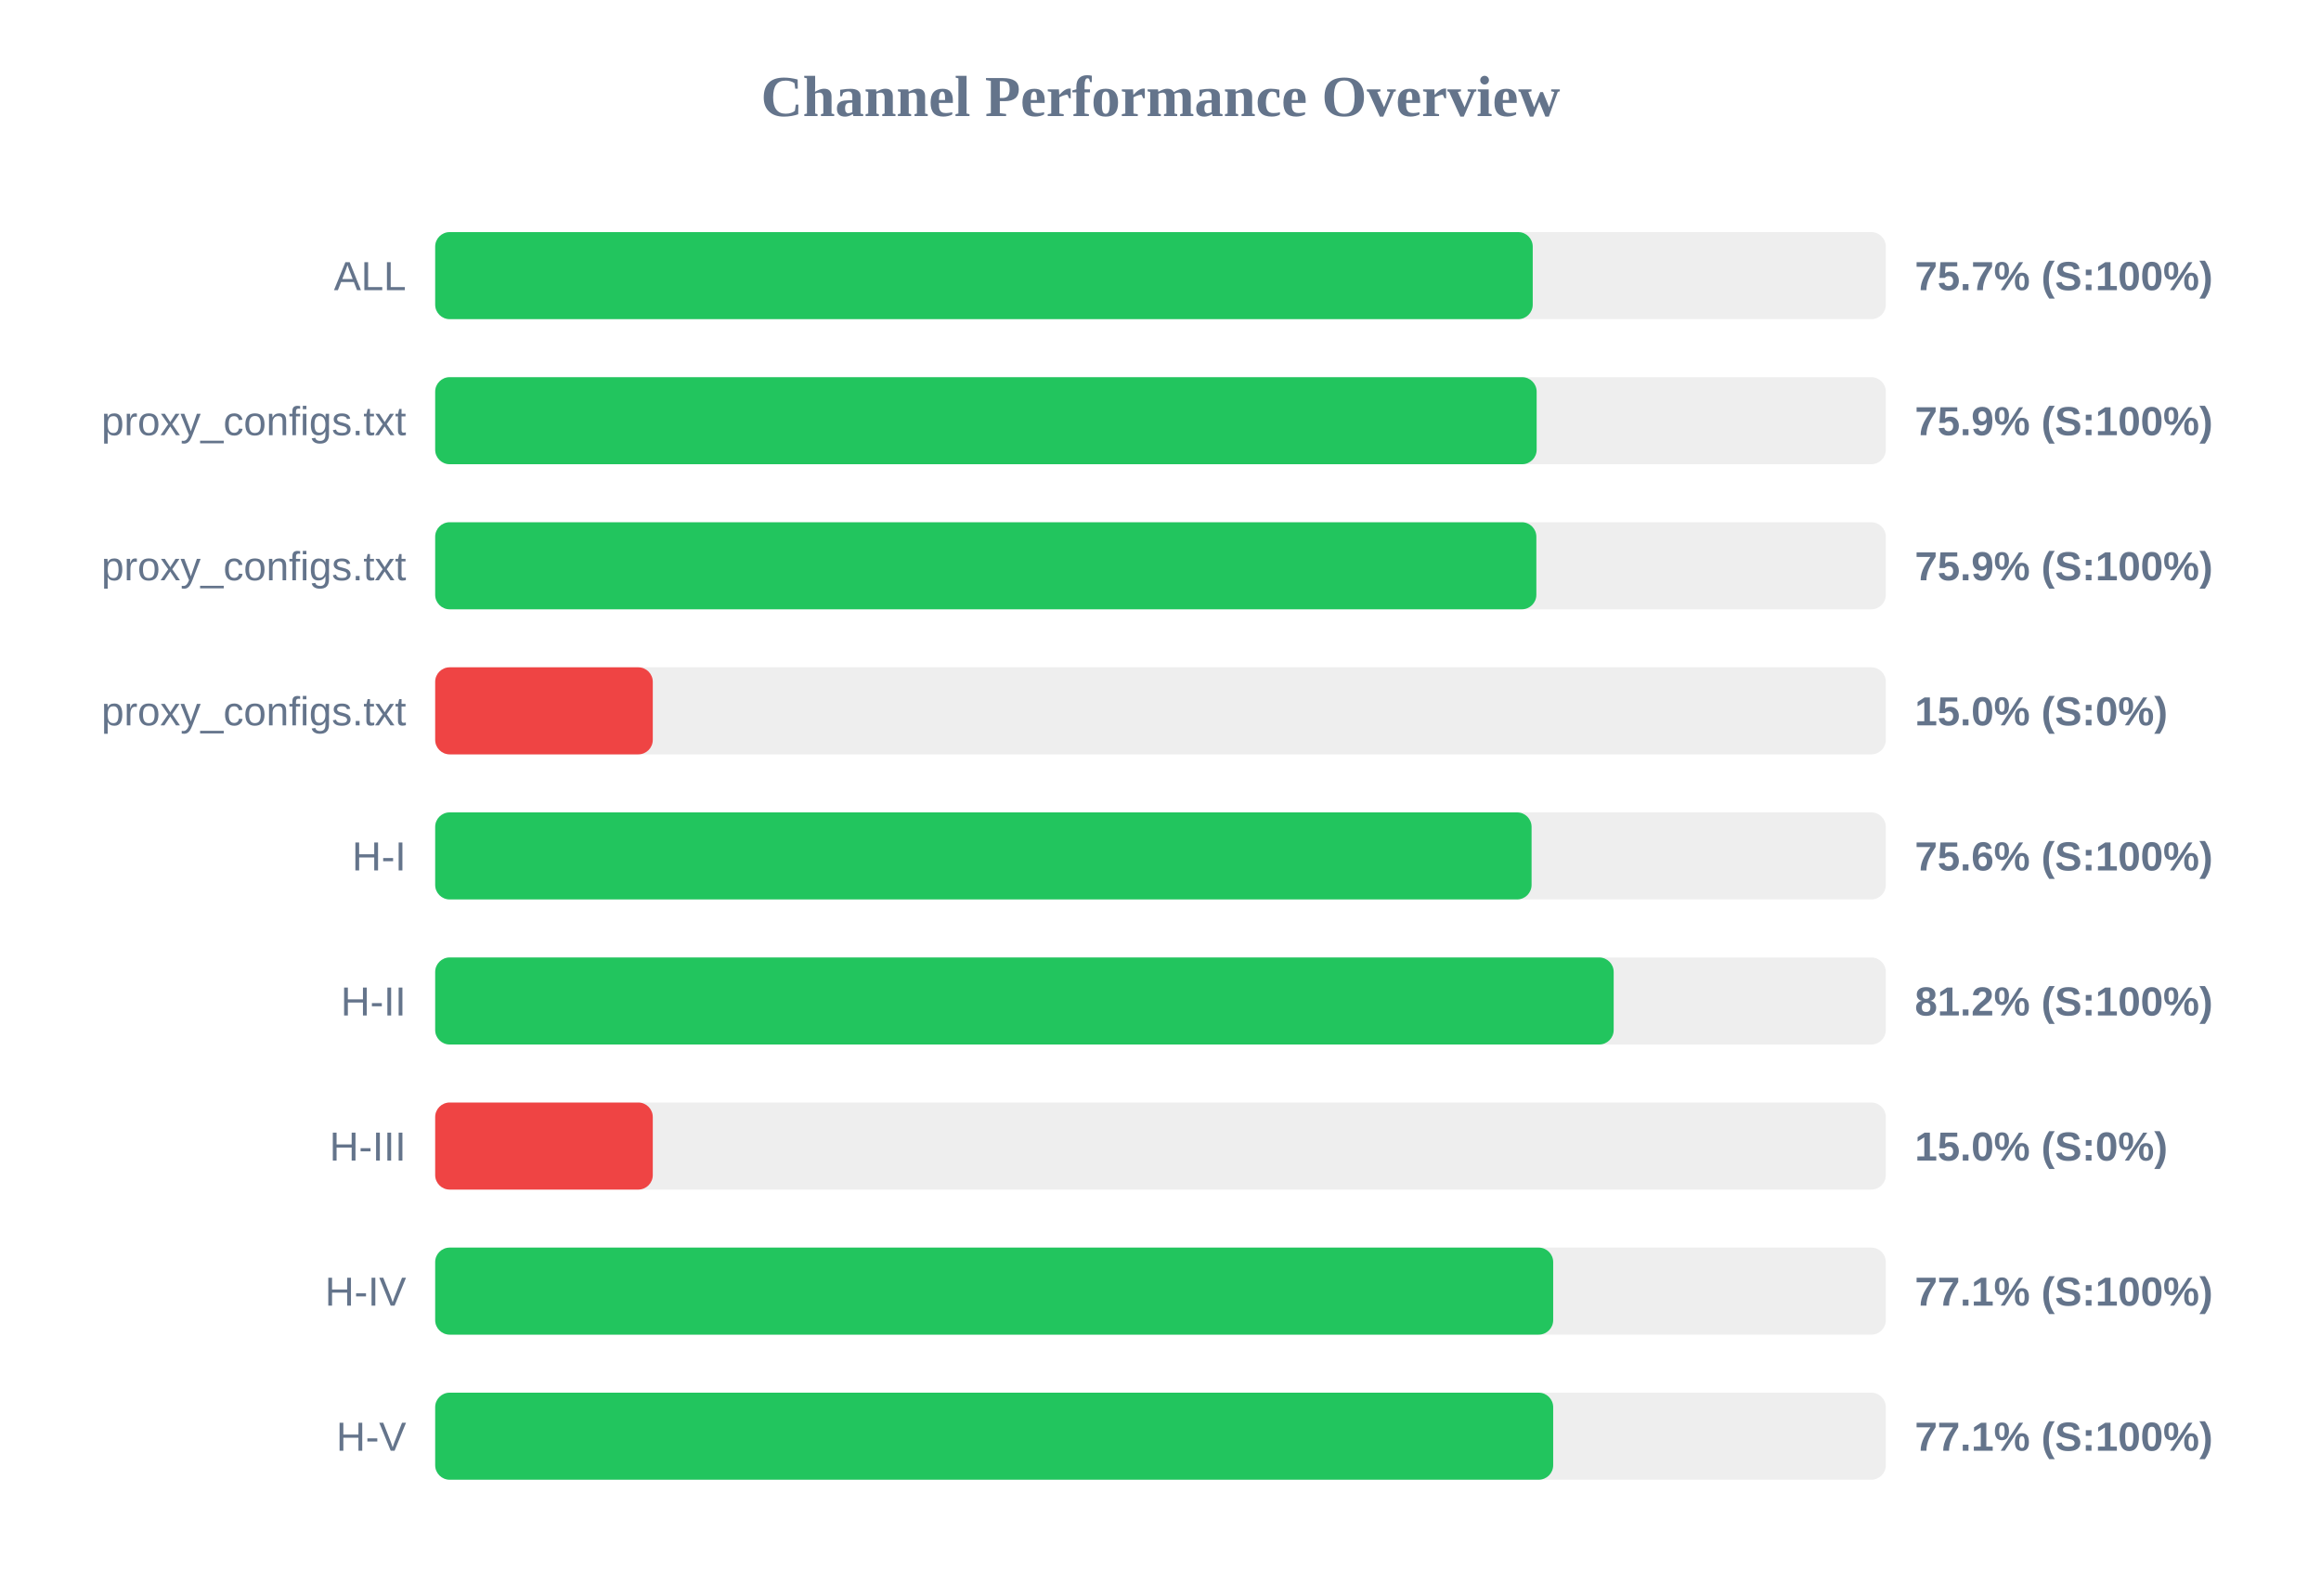
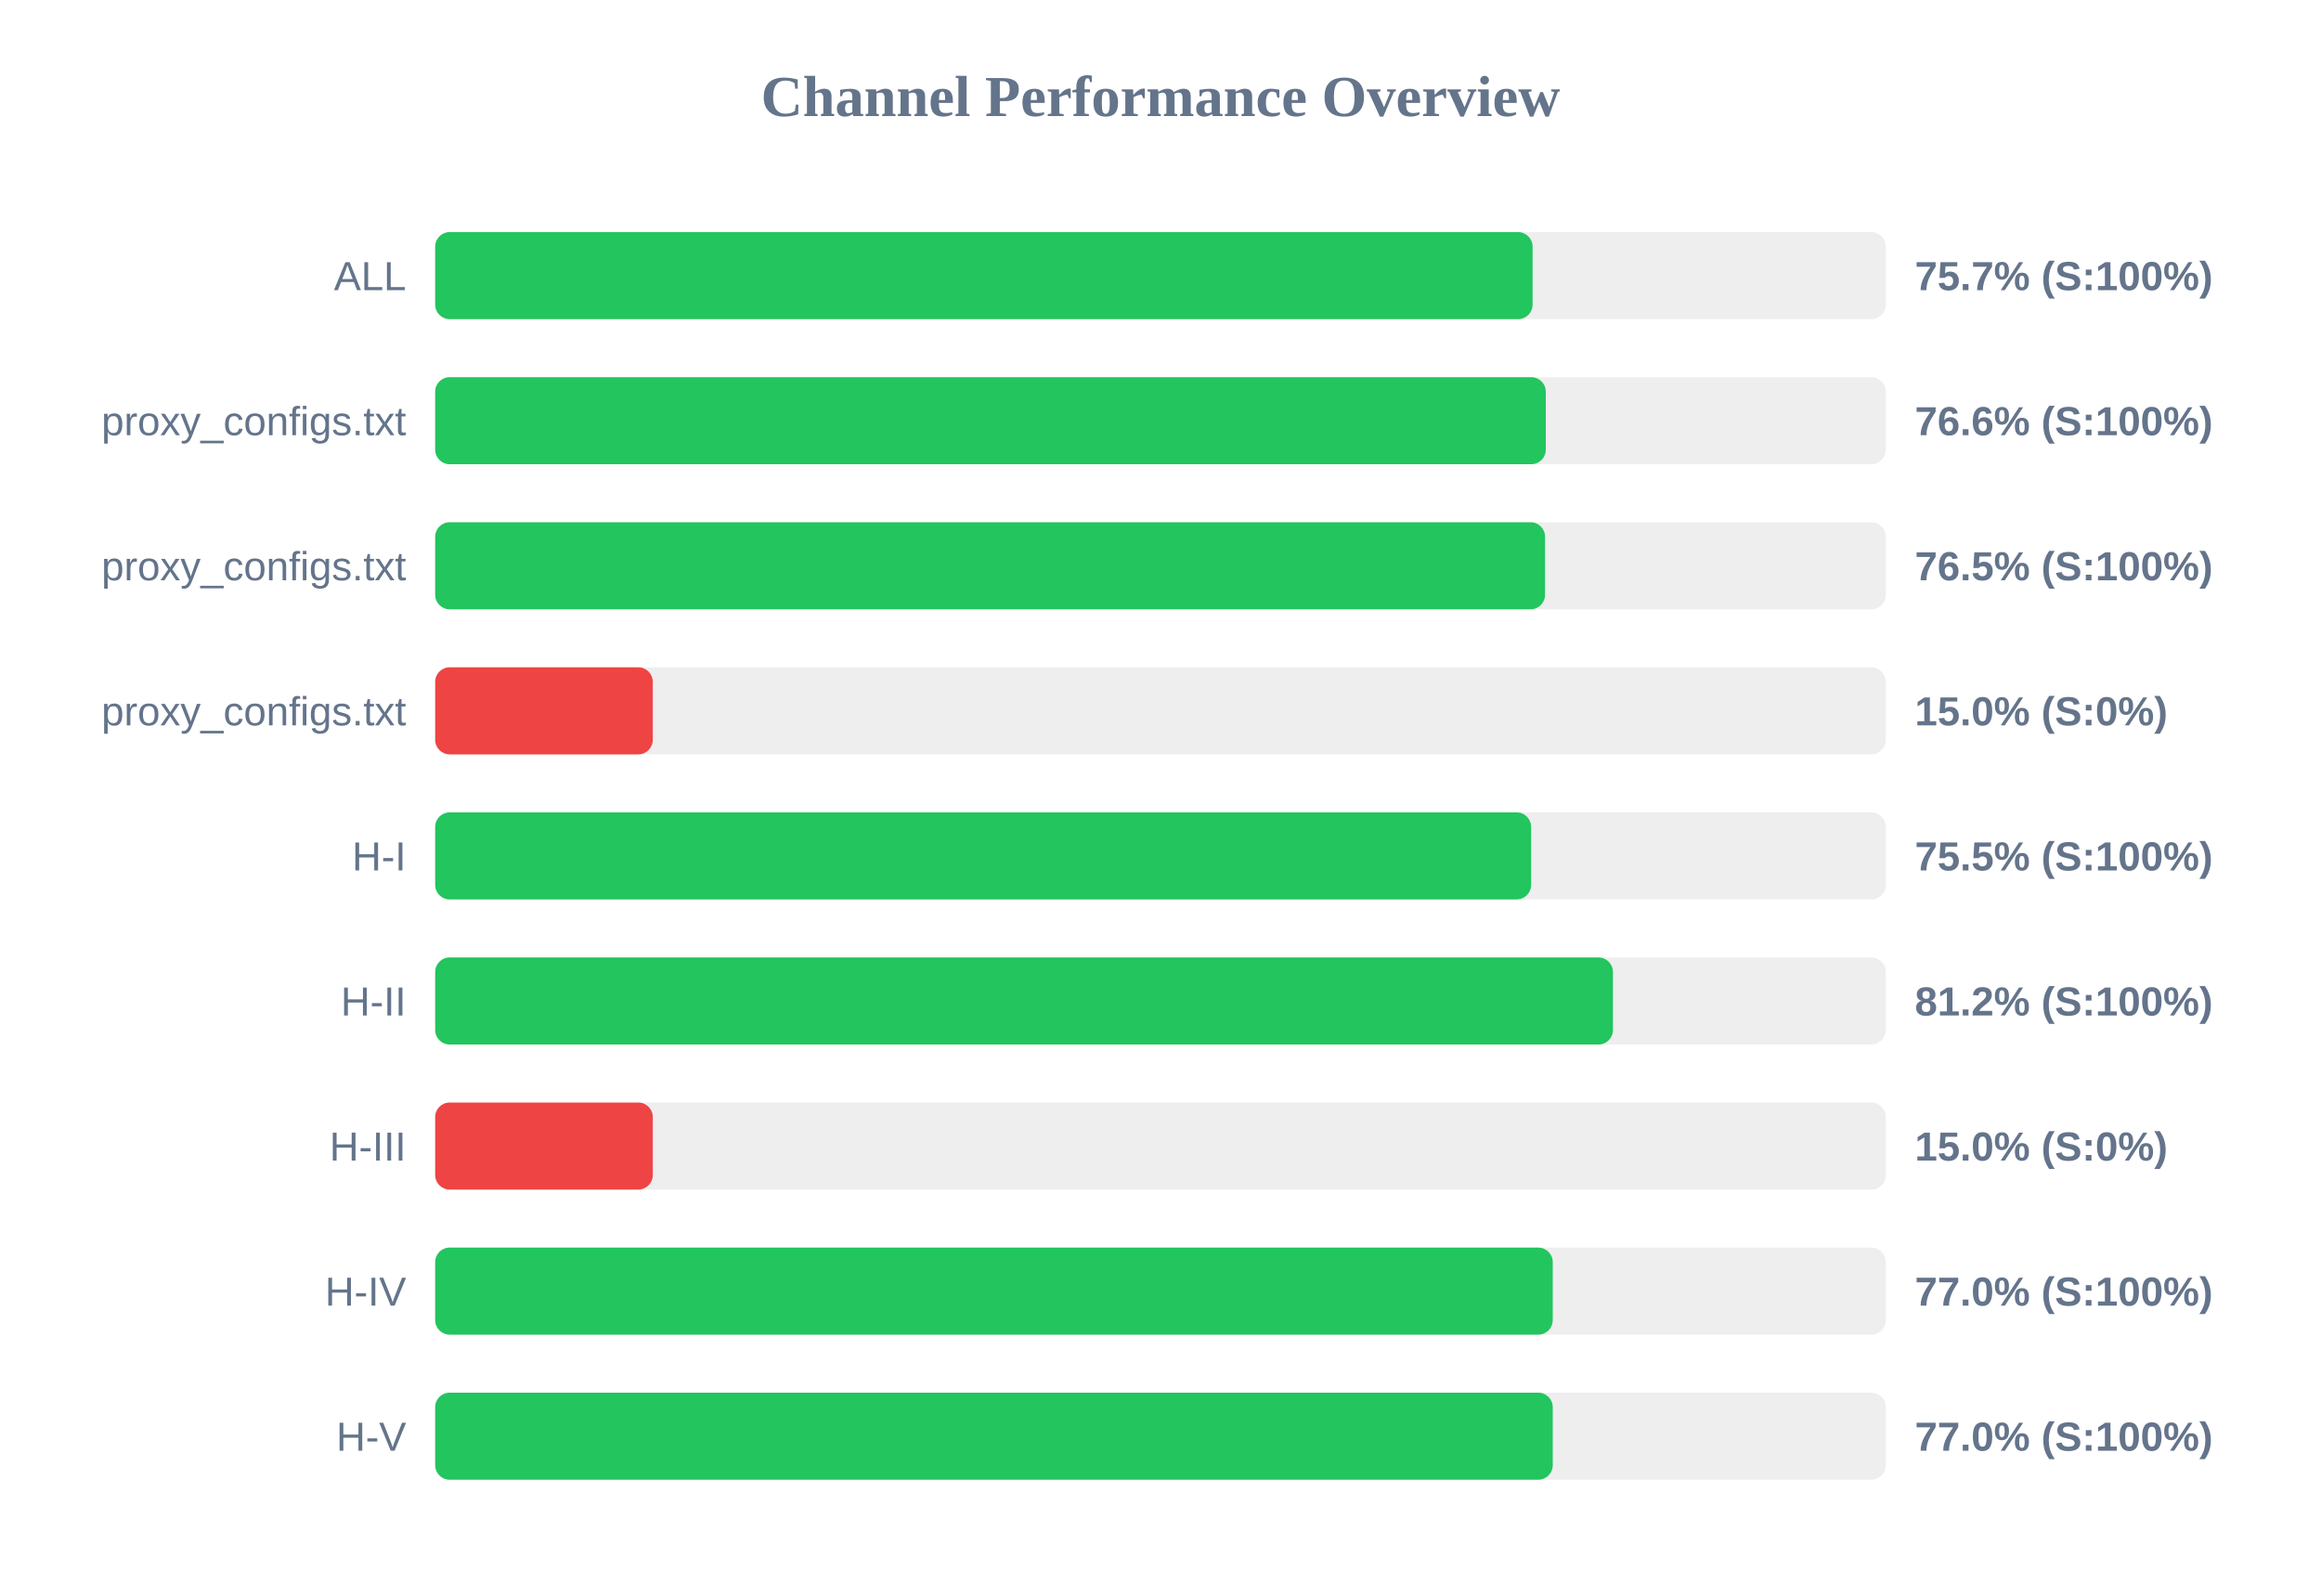
<svg xmlns="http://www.w3.org/2000/svg" width="800" height="550" version="1.1">
  <style>
        .row { font: 14px Arial; fill: #64748b; }
        .score { font: bold 14px Arial; fill: #64748b; }
    </style>
  <text x="400" y="40" text-anchor="middle" font-size="20px" font-weight="bold" fill="#64748b">Channel Performance Overview</text>
  <rect x="150" y="80" width="500" height="30" fill="#eee" rx="5" />
-   <rect x="150" y="80" width="378.3" height="30" fill="#22c55e" rx="5" />
+   <rect x="150" y="80" width="378.25" height="30" fill="#22c55e" rx="5" />
  <text x="140" y="100" text-anchor="end" class="row">ALL</text>
  <text x="660" y="100" text-anchor="start" class="score">75.7% (S:100%)</text>
  <rect x="150" y="130" width="500" height="30" fill="#eee" rx="5" />
-   <rect x="150" y="130" width="379.65" height="30" fill="#22c55e" rx="5" />
+   <rect x="150" y="130" width="382.8" height="30" fill="#22c55e" rx="5" />
  <text x="140" y="150" text-anchor="end" class="row">proxy_configs.txt</text>
-   <text x="660" y="150" text-anchor="start" class="score">75.9% (S:100%)</text>
+   <text x="660" y="150" text-anchor="start" class="score">76.6% (S:100%)</text>
  <rect x="150" y="180" width="500" height="30" fill="#eee" rx="5" />
-   <rect x="150" y="180" width="379.55" height="30" fill="#22c55e" rx="5" />
+   <rect x="150" y="180" width="382.55" height="30" fill="#22c55e" rx="5" />
  <text x="140" y="200" text-anchor="end" class="row">proxy_configs.txt</text>
-   <text x="660" y="200" text-anchor="start" class="score">75.9% (S:100%)</text>
+   <text x="660" y="200" text-anchor="start" class="score">76.5% (S:100%)</text>
  <rect x="150" y="230" width="500" height="30" fill="#eee" rx="5" />
  <rect x="150" y="230" width="75.0" height="30" fill="#ef4444" rx="5" />
  <text x="140" y="250" text-anchor="end" class="row">proxy_configs.txt</text>
  <text x="660" y="250" text-anchor="start" class="score">15.0% (S:0%)</text>
  <rect x="150" y="280" width="500" height="30" fill="#eee" rx="5" />
-   <rect x="150" y="280" width="377.9" height="30" fill="#22c55e" rx="5" />
+   <rect x="150" y="280" width="377.75" height="30" fill="#22c55e" rx="5" />
  <text x="140" y="300" text-anchor="end" class="row">H-I</text>
-   <text x="660" y="300" text-anchor="start" class="score">75.6% (S:100%)</text>
+   <text x="660" y="300" text-anchor="start" class="score">75.5% (S:100%)</text>
  <rect x="150" y="330" width="500" height="30" fill="#eee" rx="5" />
-   <rect x="150" y="330" width="406.2" height="30" fill="#22c55e" rx="5" />
+   <rect x="150" y="330" width="405.95" height="30" fill="#22c55e" rx="5" />
  <text x="140" y="350" text-anchor="end" class="row">H-II</text>
  <text x="660" y="350" text-anchor="start" class="score">81.2% (S:100%)</text>
  <rect x="150" y="380" width="500" height="30" fill="#eee" rx="5" />
  <rect x="150" y="380" width="75.0" height="30" fill="#ef4444" rx="5" />
  <text x="140" y="400" text-anchor="end" class="row">H-III</text>
  <text x="660" y="400" text-anchor="start" class="score">15.0% (S:0%)</text>
  <rect x="150" y="430" width="500" height="30" fill="#eee" rx="5" />
-   <rect x="150" y="430" width="385.35" height="30" fill="#22c55e" rx="5" />
+   <rect x="150" y="430" width="385.2" height="30" fill="#22c55e" rx="5" />
  <text x="140" y="450" text-anchor="end" class="row">H-IV</text>
-   <text x="660" y="450" text-anchor="start" class="score">77.1% (S:100%)</text>
+   <text x="660" y="450" text-anchor="start" class="score">77.0% (S:100%)</text>
  <rect x="150" y="480" width="500" height="30" fill="#eee" rx="5" />
-   <rect x="150" y="480" width="385.35" height="30" fill="#22c55e" rx="5" />
+   <rect x="150" y="480" width="385.2" height="30" fill="#22c55e" rx="5" />
  <text x="140" y="500" text-anchor="end" class="row">H-V</text>
-   <text x="660" y="500" text-anchor="start" class="score">77.1% (S:100%)</text>
+   <text x="660" y="500" text-anchor="start" class="score">77.0% (S:100%)</text>
</svg>
